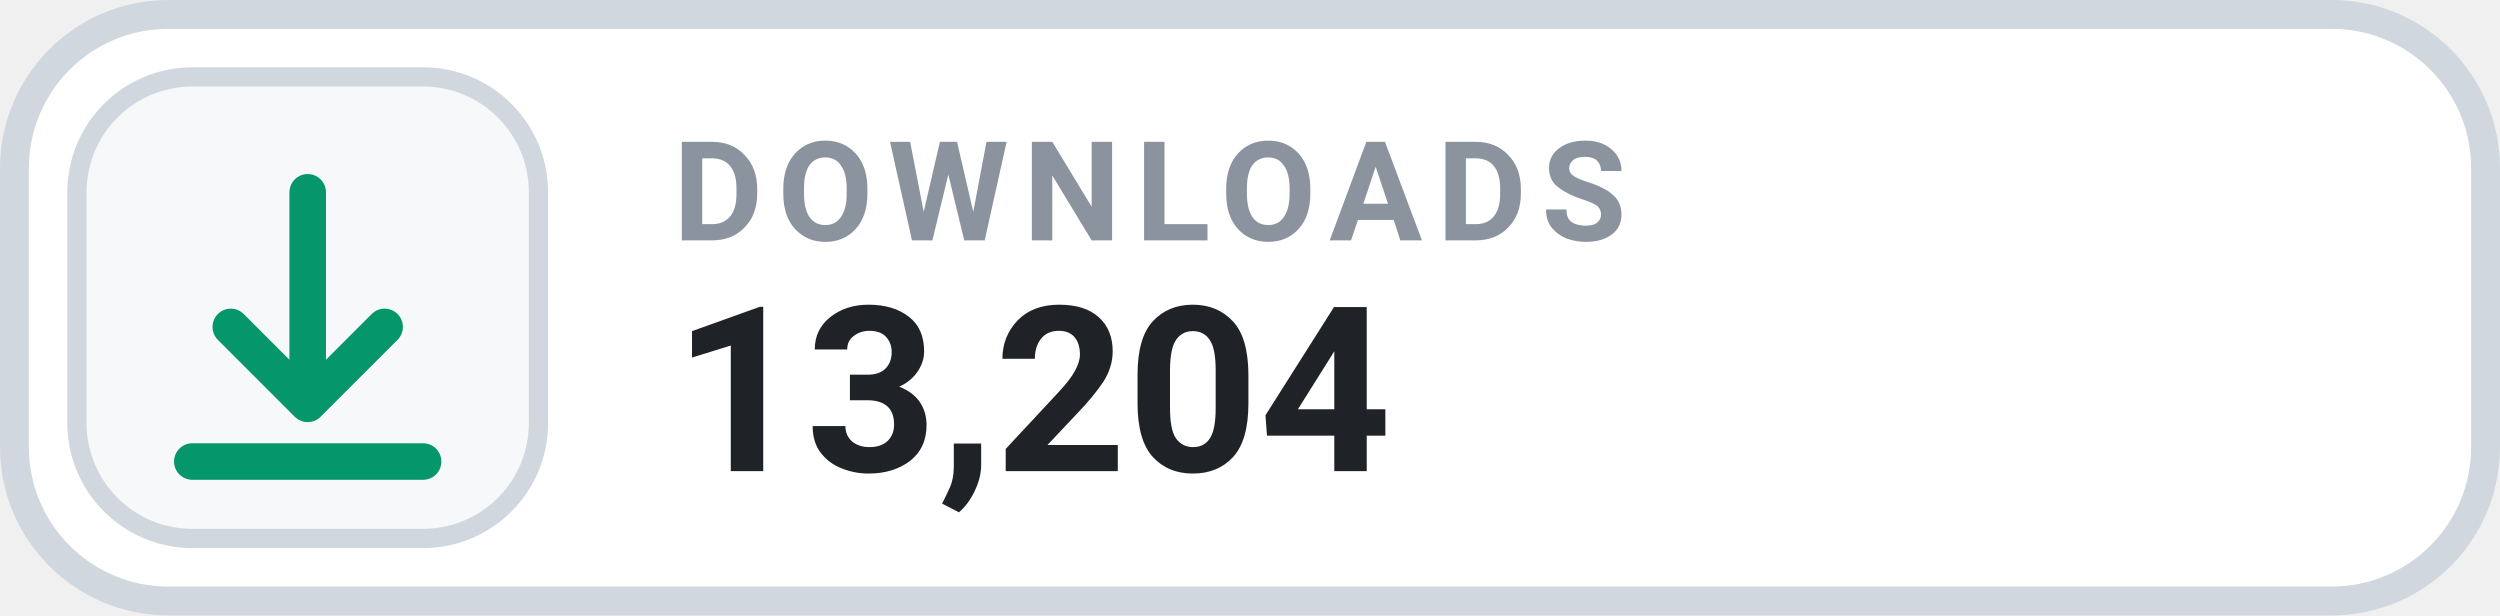
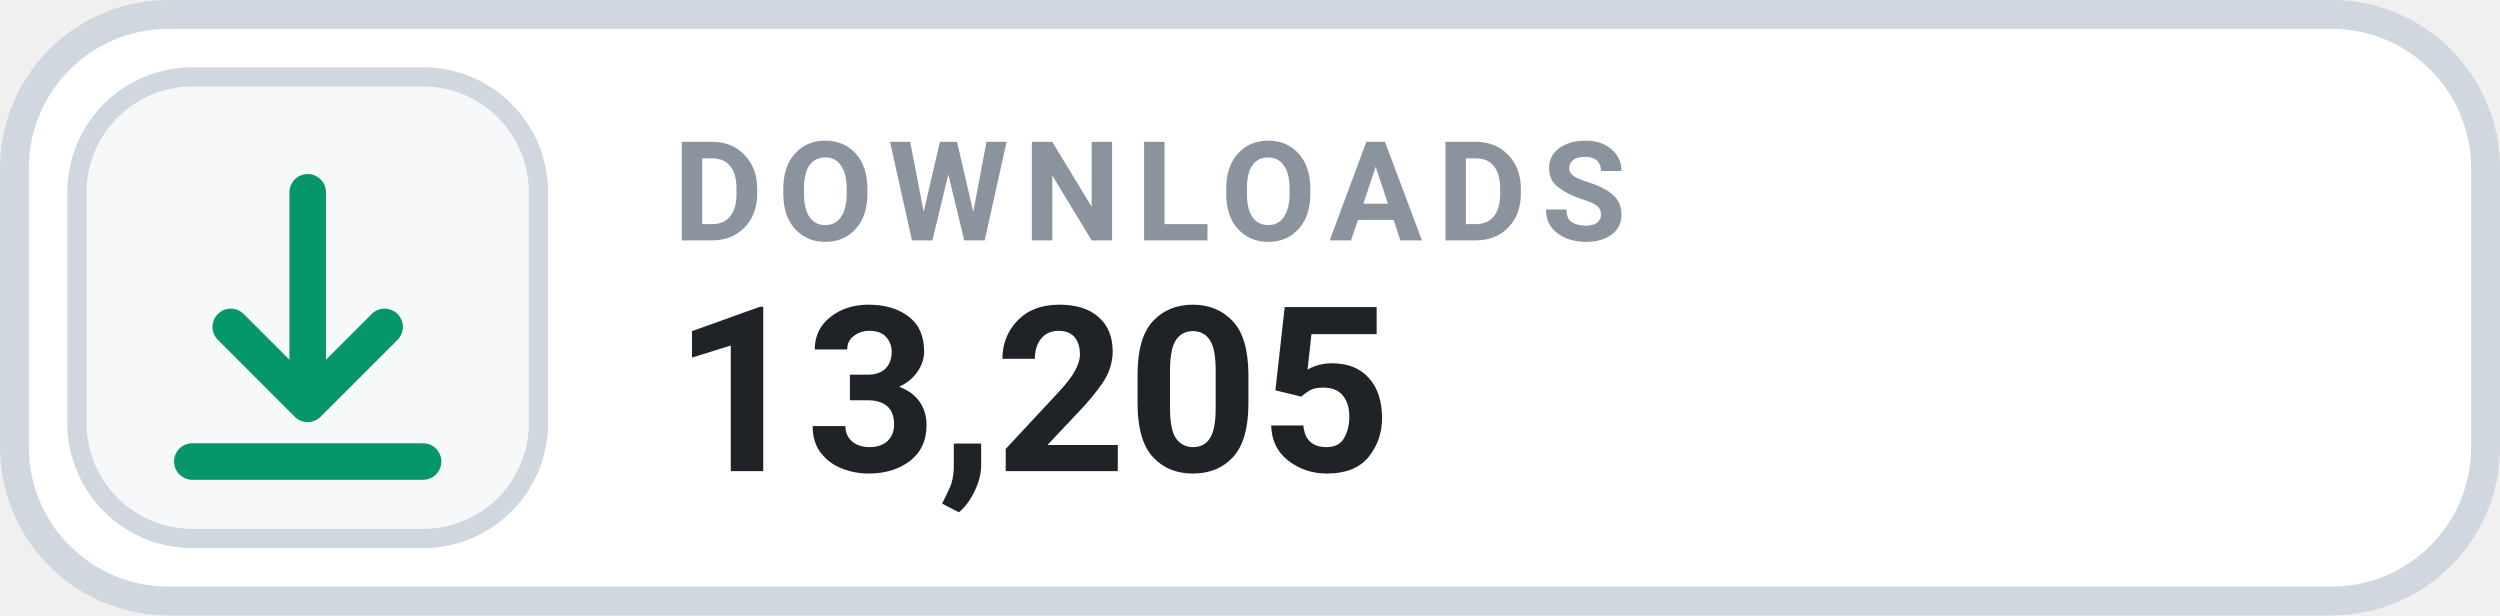
- <svg xmlns="http://www.w3.org/2000/svg" width="126" height="31.015" viewBox="0 0 130 32" role="img" aria-label="DOWNLOADS 13,204">
+ <svg xmlns="http://www.w3.org/2000/svg" width="126" height="31.015" viewBox="0 0 130 32" role="img" aria-label="DOWNLOADS 13,205">
  <rect x=".75" y=".75" width="128.5" height="30.5" rx="8" fill="#FFFFFF" stroke="#D0D7DE" stroke-width="1.5" />
  <rect x="4" y="4" width="24" height="24" rx="6" fill="#F6F8FA" stroke="#D0D7DE" stroke-width="1" />
  <g transform="translate(16 16)" style="color:#059669;">
    <path d="M0 -6 v11 m0 0 l4 -4 m-4 4 l-4 -4 M-6 8 h12" fill="none" stroke="currentColor" stroke-width="1.9" stroke-linecap="round" stroke-linejoin="round" />
  </g>
  <text x="35" y="12.5" fill="#8B949E" font-family="-apple-system,BlinkMacSystemFont,'Segoe UI',Roboto,Helvetica,Arial,sans-serif" font-size="7.2" font-weight="700" letter-spacing=".75">DOWNLOADS</text>
-   <text x="35" y="24.5" fill="#1F2328" font-family="-apple-system,BlinkMacSystemFont,'Segoe UI',Roboto,Helvetica,Arial,sans-serif" font-size="12" font-weight="700">13,204</text>
+   <text x="35" y="24.5" fill="#1F2328" font-family="-apple-system,BlinkMacSystemFont,'Segoe UI',Roboto,Helvetica,Arial,sans-serif" font-size="12" font-weight="700">13,205</text>
</svg>
